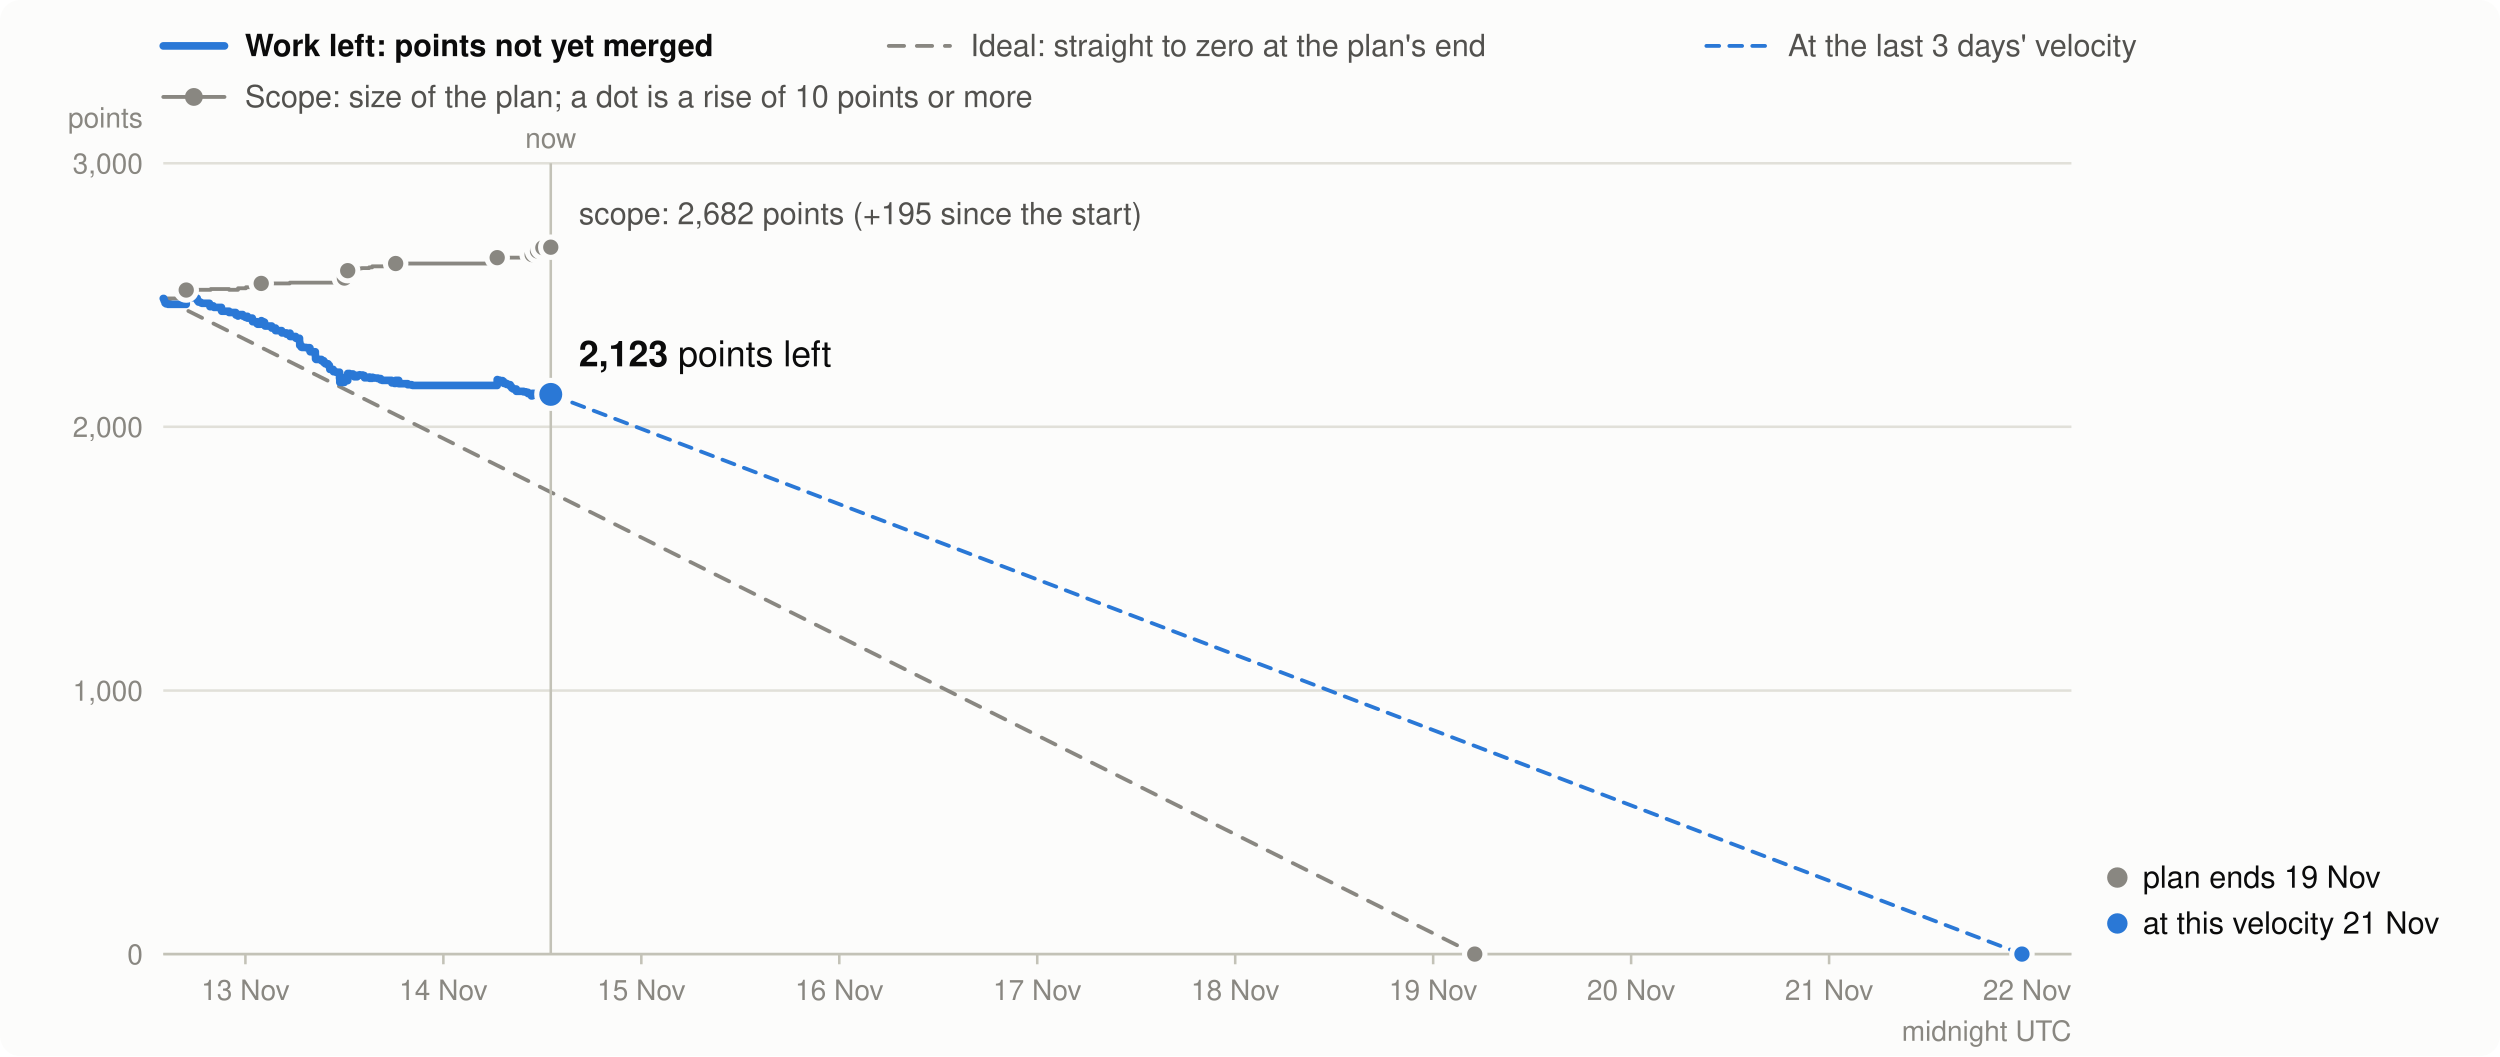
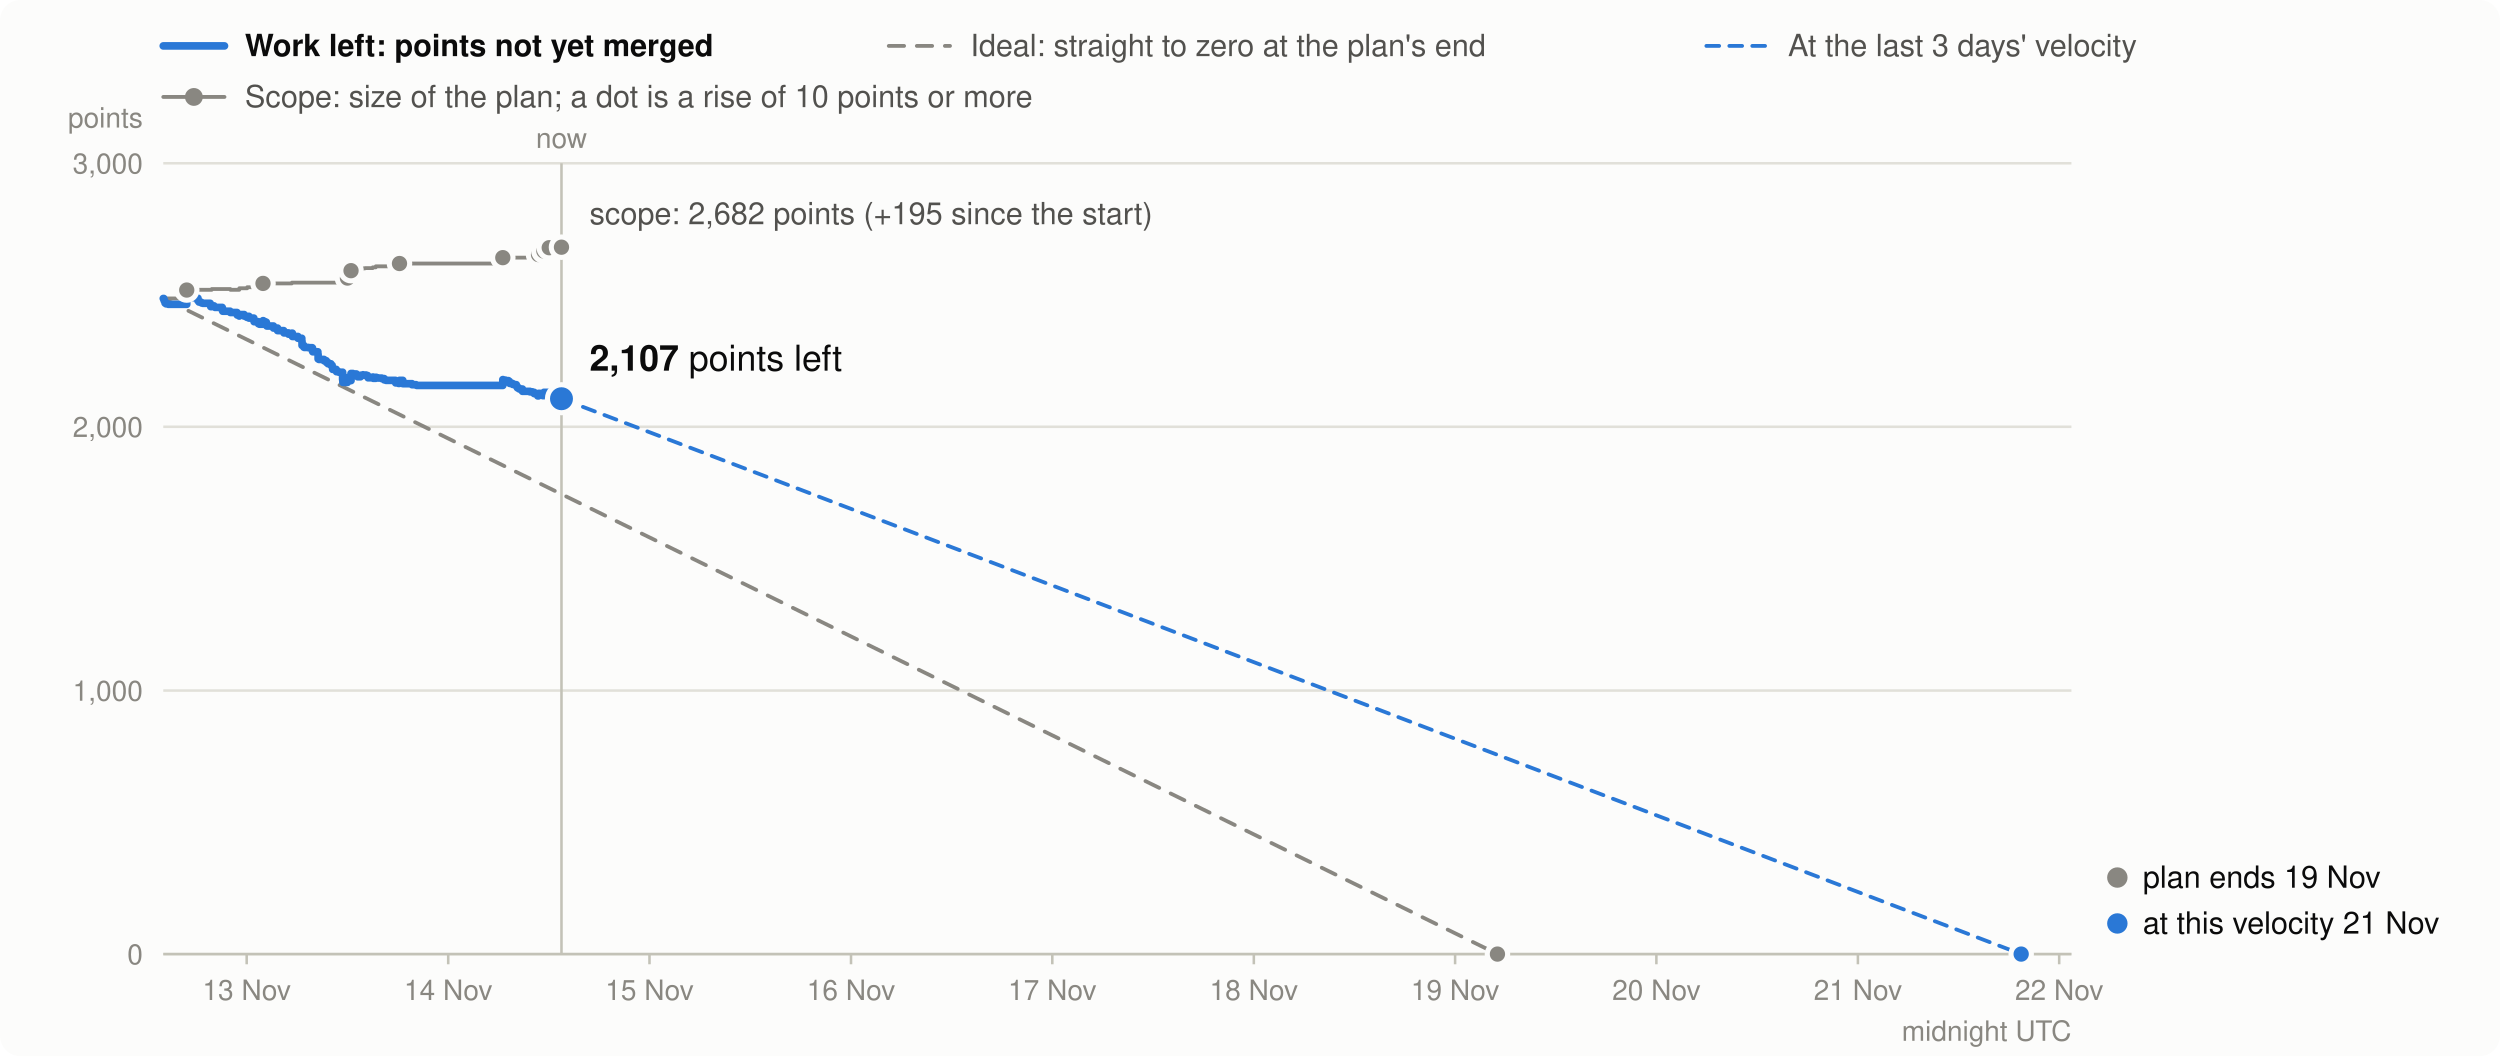
<svg xmlns="http://www.w3.org/2000/svg" viewBox="0 0 980 414" width="980" height="414" font-family="system-ui,-apple-system,Segoe UI,Helvetica,Arial,sans-serif" font-size="13" role="img" aria-label="Burndown in story points: work left (bold), the ideal line, and the scope (grey)">
  <rect width="980" height="414" rx="8" fill="#fcfcfb" />
  <line x1="64" x2="88" y1="18" y2="18" stroke="#2a78d6" stroke-width="3" stroke-linecap="round" />
  <text x="96" y="22" font-weight="600" fill="#0b0b0b" font-size="12">Work left: points not yet merged</text>
  <line x1="348.4" x2="372.4" y1="18" y2="18" stroke="#898781" stroke-width="1.5" stroke-linecap="round" stroke-dasharray="6 5" />
  <text x="380.4" y="22" fill="#52514e" font-size="12">Ideal: straight to zero at the plan's end</text>
  <line x1="668.9" x2="692.9" y1="18" y2="18" stroke="#2a78d6" stroke-width="1.5" stroke-linecap="round" stroke-dasharray="5 4" />
  <text x="700.9" y="22" fill="#52514e" font-size="12">At the last 3 days' velocity</text>
  <line x1="64" x2="88" y1="38" y2="38" stroke="#898781" stroke-width="1.5" stroke-linecap="round" />
  <circle cx="76" cy="38" r="3.5" fill="#898781" />
  <text x="96" y="42" fill="#52514e" font-size="12">Scope: size of the plan; a dot is a rise of 10 points or more</text>
  <line x1="64" x2="812" y1="374.0" y2="374.0" stroke="#e1e0d9" />
  <text x="56" y="378.0" text-anchor="end" fill="#898781" font-size="11">0</text>
  <line x1="64" x2="812" y1="270.7" y2="270.7" stroke="#e1e0d9" />
  <text x="56" y="274.7" text-anchor="end" fill="#898781" font-size="11">1,000</text>
  <line x1="64" x2="812" y1="167.3" y2="167.3" stroke="#e1e0d9" />
  <text x="56" y="171.3" text-anchor="end" fill="#898781" font-size="11">2,000</text>
  <line x1="64" x2="812" y1="64.0" y2="64.0" stroke="#e1e0d9" />
  <text x="56" y="68.0" text-anchor="end" fill="#898781" font-size="11">3,000</text>
  <text x="56" y="50" text-anchor="end" fill="#898781" font-size="11">points</text>
-   <line x1="96.2" x2="96.2" y1="374" y2="378" stroke="#c3c2b7" />
-   <text x="96.2" y="392" text-anchor="middle" fill="#898781" font-size="11">13 Nov</text>
-   <line x1="173.8" x2="173.8" y1="374" y2="378" stroke="#c3c2b7" />
-   <text x="173.8" y="392" text-anchor="middle" fill="#898781" font-size="11">14 Nov</text>
-   <line x1="251.4" x2="251.4" y1="374" y2="378" stroke="#c3c2b7" />
-   <text x="251.4" y="392" text-anchor="middle" fill="#898781" font-size="11">15 Nov</text>
-   <line x1="329.0" x2="329.0" y1="374" y2="378" stroke="#c3c2b7" />
-   <text x="329.0" y="392" text-anchor="middle" fill="#898781" font-size="11">16 Nov</text>
-   <line x1="406.6" x2="406.6" y1="374" y2="378" stroke="#c3c2b7" />
-   <text x="406.6" y="392" text-anchor="middle" fill="#898781" font-size="11">17 Nov</text>
-   <line x1="484.2" x2="484.2" y1="374" y2="378" stroke="#c3c2b7" />
-   <text x="484.2" y="392" text-anchor="middle" fill="#898781" font-size="11">18 Nov</text>
-   <line x1="561.8" x2="561.8" y1="374" y2="378" stroke="#c3c2b7" />
-   <text x="561.8" y="392" text-anchor="middle" fill="#898781" font-size="11">19 Nov</text>
-   <line x1="639.4" x2="639.4" y1="374" y2="378" stroke="#c3c2b7" />
-   <text x="639.4" y="392" text-anchor="middle" fill="#898781" font-size="11">20 Nov</text>
-   <line x1="717.0" x2="717.0" y1="374" y2="378" stroke="#c3c2b7" />
-   <text x="717.0" y="392" text-anchor="middle" fill="#898781" font-size="11">21 Nov</text>
-   <line x1="794.6" x2="794.6" y1="374" y2="378" stroke="#c3c2b7" />
-   <text x="794.6" y="392" text-anchor="middle" fill="#898781" font-size="11">22 Nov</text>
+   <line x1="96.7" x2="96.7" y1="374" y2="378" stroke="#c3c2b7" />
+   <text x="96.7" y="392" text-anchor="middle" fill="#898781" font-size="11">13 Nov</text>
+   <line x1="175.7" x2="175.7" y1="374" y2="378" stroke="#c3c2b7" />
+   <text x="175.7" y="392" text-anchor="middle" fill="#898781" font-size="11">14 Nov</text>
+   <line x1="254.6" x2="254.6" y1="374" y2="378" stroke="#c3c2b7" />
+   <text x="254.6" y="392" text-anchor="middle" fill="#898781" font-size="11">15 Nov</text>
+   <line x1="333.6" x2="333.6" y1="374" y2="378" stroke="#c3c2b7" />
+   <text x="333.6" y="392" text-anchor="middle" fill="#898781" font-size="11">16 Nov</text>
+   <line x1="412.5" x2="412.5" y1="374" y2="378" stroke="#c3c2b7" />
+   <text x="412.5" y="392" text-anchor="middle" fill="#898781" font-size="11">17 Nov</text>
+   <line x1="491.5" x2="491.5" y1="374" y2="378" stroke="#c3c2b7" />
+   <text x="491.5" y="392" text-anchor="middle" fill="#898781" font-size="11">18 Nov</text>
+   <line x1="570.4" x2="570.4" y1="374" y2="378" stroke="#c3c2b7" />
+   <text x="570.4" y="392" text-anchor="middle" fill="#898781" font-size="11">19 Nov</text>
+   <line x1="649.3" x2="649.3" y1="374" y2="378" stroke="#c3c2b7" />
+   <text x="649.3" y="392" text-anchor="middle" fill="#898781" font-size="11">20 Nov</text>
+   <line x1="728.3" x2="728.3" y1="374" y2="378" stroke="#c3c2b7" />
+   <text x="728.3" y="392" text-anchor="middle" fill="#898781" font-size="11">21 Nov</text>
+   <line x1="807.2" x2="807.2" y1="374" y2="378" stroke="#c3c2b7" />
+   <text x="807.2" y="392" text-anchor="middle" fill="#898781" font-size="11">22 Nov</text>
  <text x="812" y="408" text-anchor="end" fill="#898781" font-size="11">midnight UTC</text>
  <line x1="64" x2="812" y1="374.0" y2="374.0" stroke="#c3c2b7" />
-   <path d="M64.0,117.0H64.2V117.0H64.4V117.0H64.6V117.0H64.7V117.0H64.8V117.0H65.1V117.0H65.9V117.0H65.9V117.0H73.0V113.7H73.8V113.7H73.8V113.7H75.4V113.6H75.6V113.6H76.5V113.6H77.3V113.6H77.4V113.6H77.8V113.6H77.8V113.6H78.5V113.6H78.9V113.6H78.9V113.6H79.2V113.6H82.1V113.6H82.1V113.6H82.3V113.6H82.3V113.6H82.3V113.6H82.3V113.6H82.3V113.6H82.6V113.3H83.6V113.3H83.6V113.3H83.9V113.3H86.8V113.3H86.8V113.3H86.8V113.3H86.8V113.3H86.8V113.3H86.8V113.3H86.9V113.3H89.8V113.3H89.8V113.6H92.4V113.6H92.4V113.6H92.4V113.6H92.5V113.6H92.5V113.6H92.5V113.6H93.3V113.6H93.3V113.6H93.3V113.0H95.1V113.0H95.2V113.0H95.2V113.0H95.2V113.0H95.7V113.0H96.2V113.0H96.2V113.0H96.4V112.6H97.0V112.6H97.0V112.6H97.0V112.6H98.9V112.6H98.9V112.6H98.9V112.6H98.9V112.6H98.9V112.6H99.0V112.6H99.0V112.6H100.7V112.6H100.7V112.6H100.7V112.6H101.0V112.6H102.4V111.1H102.5V111.1H102.8V111.1H103.3V111.1H103.7V111.1H103.7V111.1H103.9V111.1H103.9V111.1H106.5V111.1H106.5V111.1H106.5V111.1H108.0V111.1H108.0V111.1H110.4V111.1H110.4V111.1H110.5V111.1H110.5V111.1H110.5V111.1H110.5V111.1H112.3V111.1H112.3V111.1H113.6V110.8H113.7V110.8H113.7V110.8H113.7V110.8H115.9V110.8H116.0V110.8H117.4V110.8H117.4V110.8H117.4V110.8H117.4V110.8H117.4V110.8H117.4V110.8H117.4V110.8H117.4V110.8H117.4V110.8H117.5V110.8H117.5V110.8H117.5V110.8H117.5V110.8H118.1V110.8H118.1V110.8H118.4V110.8H119.8V110.8H120.0V110.8H121.4V110.8H121.5V110.8H121.5V110.8H121.5V110.8H121.6V110.8H123.6V110.8H123.6V110.8H123.6V110.8H123.6V110.8H123.6V110.8H123.6V110.8H123.6V110.8H123.7V110.8H123.7V110.8H123.7V110.8H123.9V110.8H126.0V110.8H126.9V110.8H126.9V110.8H127.5V110.8H128.6V110.8H129.1V110.8H129.2V110.8H129.2V110.8H129.3V110.8H129.3V110.8H130.6V110.8H130.6V110.8H130.7V110.8H130.7V110.8H131.6V110.8H133.1V110.8H133.1V110.8H133.1V110.8H133.1V110.8H133.1V110.8H133.1V110.8H133.1V110.8H133.1V110.8H133.2V110.8H133.2V110.8H133.2V110.8H135.0V109.0H135.9V109.0H136.0V109.0H136.1V109.0H136.2V109.0H136.3V106.1H137.0V106.1H138.4V106.1H138.5V106.1H138.9V106.1H138.9V106.1H140.0V105.4H141.0V105.2H141.0V105.2H141.8V105.1H142.2V105.1H142.8V105.1H142.9V105.1H142.9V105.1H144.7V104.8H144.9V104.8H145.9V104.4H146.1V104.4H146.8V104.4H148.1V104.4H149.2V104.4H149.8V104.4H153.5V104.4H153.5V104.4H153.6V104.4H154.6V104.4H155.1V103.3H156.3V103.3H156.3V103.3H156.3V103.3H159.8V103.3H159.8V103.3H161.4V103.3H161.8V103.3H194.9V101.0H195.0V101.0H195.8V101.0H197.0V101.0H197.4V101.0H197.4V101.0H197.4V101.0H197.5V101.0H198.6V101.0H198.6V101.0H198.6V101.0H199.5V101.0H200.0V101.0H200.0V101.0H200.4V101.0H200.4V101.0H200.5V101.0H200.7V101.0H201.2V101.0H202.4V101.0H202.4V101.0H202.4V101.0H205.2V101.0H206.2V101.0H207.0V101.0H208.2V101.0H208.3V101.0H208.3V101.0H208.6V99.8H209.2V99.8H210.3V99.8H210.3V99.8H210.3V99.8H210.3V99.8H210.7V98.4H212.6V98.4H212.6V98.4H212.6V98.4H212.7V98.4H212.7V98.4H212.7V98.4H212.8V97.1H213.7V97.1H214.7V96.9H215.1V96.9H215.9V96.9" fill="none" stroke="#898781" stroke-width="1.5" stroke-linejoin="round" stroke-linecap="round" />
-   <line x1="64.0" y1="117.0" x2="578.1" y2="374.0" stroke="#898781" stroke-width="1.5" stroke-dasharray="6 5" stroke-linecap="round" />
-   <line x1="215.9" y1="154.6" x2="792.6" y2="374.0" stroke="#2a78d6" stroke-width="1.5" stroke-dasharray="5 4" stroke-linecap="round" />
-   <path d="M64.0,117.0H64.2V117.5H64.4V118.0H64.6V118.3H64.7V118.8H64.8V118.9H65.1V119.1H65.9V119.2H65.9V119.3H73.0V116.0H73.8V116.5H73.8V116.6H75.4V116.5H75.6V116.7H76.5V116.9H77.3V117.4H77.4V117.9H77.8V118.1H77.8V118.4H78.5V118.6H78.9V118.7H78.9V118.8H79.2V118.9H82.1V119.1H82.1V119.3H82.3V119.4H82.3V119.6H82.3V119.8H82.3V120.0H82.3V120.2H82.6V119.9H83.6V120.1H83.6V120.3H83.9V120.5H86.8V120.7H86.8V120.9H86.8V121.1H86.8V121.4H86.8V121.6H86.8V121.8H86.9V122.0H89.8V122.2H89.8V122.5H92.4V122.7H92.4V122.8H92.4V123.0H92.5V123.1H92.5V123.3H92.5V123.5H93.3V123.7H93.3V123.9H93.3V123.3H95.1V123.4H95.2V123.5H95.2V123.7H95.2V123.9H95.7V124.1H96.2V124.3H96.2V124.4H96.4V124.0H97.0V124.2H97.0V124.4H97.0V124.7H98.9V124.8H98.9V125.3H98.9V125.4H98.9V125.5H98.9V125.7H99.0V125.9H99.0V126.1H100.7V126.6H100.7V126.8H100.7V126.9H101.0V127.1H102.4V125.7H102.5V125.9H102.8V126.1H103.3V126.3H103.7V126.8H103.7V127.0H103.9V127.2H103.9V127.8H106.5V127.9H106.5V128.4H106.5V128.6H108.0V129.1H108.0V129.6H110.4V129.7H110.4V129.9H110.5V130.1H110.5V130.2H110.5V130.3H110.5V130.5H112.3V130.8H112.3V131.0H113.6V130.6H113.7V131.2H113.7V131.4H113.7V131.9H115.9V132.4H116.0V132.6H117.4V132.8H117.4V132.9H117.4V133.1H117.4V133.2H117.4V133.3H117.4V133.4H117.4V133.6H117.4V133.8H117.4V134.0H117.5V134.2H117.5V134.7H117.5V135.2H117.5V135.4H118.1V135.9H118.1V136.1H118.4V136.2H119.8V136.2H120.0V136.3H121.4V136.4H121.5V137.0H121.5V137.2H121.5V137.7H121.6V137.9H123.6V138.0H123.6V138.2H123.6V138.4H123.6V138.6H123.6V138.8H123.6V138.9H123.6V139.4H123.7V139.6H123.7V140.2H123.7V140.7H123.9V140.9H126.0V141.4H126.9V141.9H126.9V142.1H127.5V142.6H128.6V143.2H129.1V143.7H129.2V143.9H129.2V144.1H129.3V144.3H129.3V144.8H130.6V145.0H130.6V145.0H130.7V145.2H130.7V145.7H131.6V145.9H133.1V146.5H133.1V146.6H133.1V146.7H133.1V146.9H133.1V147.1H133.1V147.6H133.1V148.1H133.1V148.3H133.2V148.8H133.2V149.4H133.2V149.9H135.0V148.0H135.9V148.1H136.0V148.6H136.1V149.1H136.2V149.2H136.3V146.4H137.0V146.6H138.4V146.8H138.5V147.3H138.9V147.5H138.9V147.7H140.0V147.1H141.0V146.9H141.0V147.1H141.8V147.0H142.2V147.2H142.8V147.7H142.9V147.9H142.9V148.1H144.7V147.8H144.9V148.3H145.9V147.9H146.1V148.1H146.8V148.2H148.1V148.4H149.2V148.9H149.8V149.1H153.5V149.4H153.5V149.6H153.6V150.1H154.6V150.3H155.1V149.1H156.3V149.4H156.3V149.9H156.3V150.4H159.8V150.6H159.8V150.8H161.4V151.0H161.8V151.1H194.9V148.8H195.0V149.0H195.8V149.2H197.0V149.5H197.4V149.7H197.4V149.9H197.4V150.1H197.5V150.3H198.6V150.5H198.6V150.6H198.6V150.7H199.5V150.8H200.0V150.9H200.0V151.4H200.4V151.6H200.4V151.8H200.5V152.0H200.7V152.2H201.2V152.5H202.4V152.7H202.4V152.9H202.4V153.4H205.2V153.6H206.2V153.8H207.0V154.3H208.2V154.5H208.3V154.7H208.3V155.2H208.6V154.2H209.2V154.4H210.3V154.6H210.3V154.7H210.3V154.9H210.3V155.1H210.7V153.8H212.6V153.9H212.6V154.1H212.6V154.3H212.7V154.4H212.7V154.9H212.7V155.5H212.8V154.1H213.7V154.3H214.7V154.1H215.1V154.6H215.9V154.6" fill="none" stroke="#2a78d6" stroke-width="3" stroke-linejoin="round" stroke-linecap="round" />
-   <circle cx="73.0" cy="113.7" r="4" fill="#898781" stroke="#fcfcfb" stroke-width="2" />
-   <circle cx="102.4" cy="111.1" r="4" fill="#898781" stroke="#fcfcfb" stroke-width="2" />
-   <circle cx="135.0" cy="109.0" r="4" fill="#898781" stroke="#fcfcfb" stroke-width="2" />
-   <circle cx="136.3" cy="106.1" r="4" fill="#898781" stroke="#fcfcfb" stroke-width="2" />
-   <circle cx="155.1" cy="103.3" r="4" fill="#898781" stroke="#fcfcfb" stroke-width="2" />
-   <circle cx="194.9" cy="101.0" r="4" fill="#898781" stroke="#fcfcfb" stroke-width="2" />
-   <circle cx="208.6" cy="99.8" r="4" fill="#898781" stroke="#fcfcfb" stroke-width="2" />
-   <circle cx="210.7" cy="98.4" r="4" fill="#898781" stroke="#fcfcfb" stroke-width="2" />
-   <circle cx="212.8" cy="97.1" r="4" fill="#898781" stroke="#fcfcfb" stroke-width="2" />
-   <line x1="215.9" x2="215.9" y1="64" y2="374" stroke="#c3c2b7" />
-   <text x="215.9" y="58" text-anchor="middle" fill="#898781" font-size="11">now</text>
-   <circle cx="215.9" cy="96.9" r="4" fill="#898781" stroke="#fcfcfb" stroke-width="2" />
-   <circle cx="215.9" cy="154.6" r="5.5" fill="#2a78d6" stroke="#fcfcfb" stroke-width="2" />
-   <text x="226.9" y="143.6" text-anchor="start" fill="#0b0b0b" font-size="14">
-     <tspan font-weight="700">2,123</tspan> points left</text>
-   <text x="226.9" y="87.9" text-anchor="start" fill="#52514e" font-size="12">scope: 2,682 points (+195 since the start)</text>
-   <circle cx="578.1" cy="374.0" r="4" fill="#898781" stroke="#fcfcfb" stroke-width="2" />
+   <path d="M64.0,117.0H64.2V117.0H64.4V117.0H64.6V117.0H64.7V117.0H64.8V117.0H65.1V117.0H65.9V117.0H66.0V117.0H73.2V113.7H73.9V113.7H74.0V113.7H75.6V113.6H75.8V113.6H76.8V113.6H77.6V113.6H77.6V113.6H78.0V113.6H78.0V113.6H78.7V113.6H79.1V113.6H79.1V113.6H79.5V113.6H82.4V113.6H82.4V113.6H82.6V113.6H82.6V113.6H82.6V113.6H82.6V113.6H82.6V113.6H83.0V113.3H83.9V113.3H84.0V113.3H84.3V113.3H87.1V113.3H87.2V113.3H87.2V113.3H87.2V113.3H87.2V113.3H87.2V113.3H87.3V113.3H90.2V113.3H90.3V113.6H92.9V113.6H92.9V113.6H92.9V113.6H93.0V113.6H93.0V113.6H93.0V113.6H93.8V113.6H93.8V113.6H93.8V113.0H95.7V113.0H95.7V113.0H95.7V113.0H95.7V113.0H96.3V113.0H96.8V113.0H96.8V113.0H96.9V112.6H97.6V112.6H97.6V112.6H97.6V112.6H99.5V112.6H99.5V112.6H99.5V112.6H99.5V112.6H99.5V112.6H99.6V112.6H99.6V112.6H101.3V112.6H101.3V112.6H101.3V112.6H101.7V112.6H103.1V111.1H103.2V111.1H103.5V111.1H104.0V111.1H104.4V111.1H104.4V111.1H104.6V111.1H104.6V111.1H107.2V111.1H107.2V111.1H107.2V111.1H108.8V111.1H108.8V111.1H111.2V111.1H111.2V111.1H111.3V111.1H111.3V111.1H111.3V111.1H111.3V111.1H113.1V111.1H113.1V111.1H114.4V110.8H114.6V110.8H114.6V110.8H114.6V110.8H116.8V110.8H116.8V110.8H118.3V110.8H118.3V110.8H118.3V110.8H118.3V110.8H118.3V110.8H118.3V110.8H118.3V110.8H118.3V110.8H118.4V110.8H118.4V110.8H118.4V110.8H118.4V110.8H118.4V110.8H119.1V110.8H119.1V110.8H119.3V110.8H120.8V110.8H120.9V110.8H122.4V110.8H122.5V110.8H122.5V110.8H122.5V110.8H122.6V110.8H124.6V110.8H124.6V110.8H124.6V110.8H124.6V110.8H124.6V110.8H124.6V110.8H124.7V110.8H124.7V110.8H124.7V110.8H124.7V110.8H125.0V110.8H127.0V110.8H127.9V110.8H128.0V110.8H128.6V110.8H129.7V110.8H130.2V110.8H130.3V110.8H130.4V110.8H130.4V110.8H130.4V110.8H131.8V110.8H131.8V110.8H131.9V110.8H131.9V110.8H132.8V110.8H134.3V110.8H134.3V110.8H134.3V110.8H134.3V110.8H134.3V110.8H134.3V110.8H134.3V110.8H134.3V110.8H134.3V110.8H134.4V110.8H134.4V110.8H136.2V109.0H137.2V109.0H137.2V109.0H137.4V109.0H137.4V109.0H137.6V106.1H138.3V106.1H139.7V106.1H139.8V106.1H140.1V106.1H140.2V106.1H141.3V105.4H142.3V105.2H142.3V105.2H143.1V105.1H143.5V105.1H144.1V105.1H144.2V105.1H144.3V105.1H146.1V104.8H146.3V104.8H147.3V104.4H147.5V104.4H148.2V104.4H149.6V104.4H150.6V104.4H151.3V104.4H155.0V104.4H155.1V104.4H155.1V104.4H156.2V104.4H156.6V103.3H157.9V103.3H157.9V103.3H157.9V103.3H161.5V103.3H161.5V103.3H163.1V103.3H163.4V103.3H197.1V101.0H197.2V101.0H198.1V101.0H199.3V101.0H199.7V101.0H199.7V101.0H199.7V101.0H199.8V101.0H200.9V101.0H200.9V101.0H201.0V101.0H201.8V101.0H202.4V101.0H202.4V101.0H202.7V101.0H202.8V101.0H202.8V101.0H203.1V101.0H203.6V101.0H204.8V101.0H204.8V101.0H204.8V101.0H207.7V101.0H208.7V101.0H209.4V101.0H210.7V101.0H210.7V101.0H210.8V101.0H211.1V99.8H211.7V99.8H212.8V99.8H212.8V99.8H212.8V99.8H212.8V99.8H213.2V98.4H215.1V98.4H215.2V98.4H215.2V98.4H215.2V98.4H215.3V98.4H215.3V98.4H215.3V97.1H216.3V97.1H217.3V96.9H217.7V96.9H219.2V96.9H219.2V96.9H219.2V96.9H219.3V96.9H219.3V96.9H219.4V96.9H220.1V96.9" fill="none" stroke="#898781" stroke-width="1.5" stroke-linejoin="round" stroke-linecap="round" />
+   <line x1="64.0" y1="117.0" x2="587.0" y2="374.0" stroke="#898781" stroke-width="1.5" stroke-dasharray="6 5" stroke-linecap="round" />
+   <line x1="220.1" y1="156.3" x2="792.3" y2="374.0" stroke="#2a78d6" stroke-width="1.5" stroke-dasharray="5 4" stroke-linecap="round" />
+   <path d="M64.0,117.0H64.2V117.5H64.4V118.0H64.6V118.3H64.7V118.8H64.8V118.9H65.1V119.1H65.9V119.2H66.0V119.3H73.2V116.0H73.9V116.5H74.0V116.6H75.6V116.5H75.8V116.7H76.8V116.9H77.6V117.4H77.6V117.9H78.0V118.1H78.0V118.4H78.7V118.6H79.1V118.7H79.1V118.8H79.5V118.9H82.4V119.1H82.4V119.3H82.6V119.4H82.6V119.6H82.6V119.8H82.6V120.0H82.6V120.2H83.0V119.9H83.9V120.1H84.0V120.3H84.3V120.5H87.1V120.7H87.2V120.9H87.2V121.1H87.2V121.4H87.2V121.6H87.2V121.8H87.3V122.0H90.2V122.2H90.3V122.5H92.9V122.7H92.9V122.8H92.9V123.0H93.0V123.1H93.0V123.3H93.0V123.5H93.8V123.7H93.8V123.9H93.8V123.3H95.7V123.4H95.7V123.5H95.7V123.7H95.7V123.9H96.3V124.1H96.8V124.3H96.8V124.4H96.9V124.0H97.6V124.2H97.6V124.4H97.6V124.7H99.5V124.8H99.5V125.3H99.5V125.4H99.5V125.5H99.5V125.7H99.6V125.9H99.6V126.1H101.3V126.6H101.3V126.8H101.3V126.9H101.7V127.1H103.1V125.7H103.2V125.9H103.5V126.1H104.0V126.3H104.4V126.8H104.4V127.0H104.6V127.2H104.6V127.8H107.2V127.9H107.2V128.4H107.2V128.6H108.8V129.1H108.8V129.6H111.2V129.7H111.2V129.9H111.3V130.1H111.3V130.2H111.3V130.3H111.3V130.5H113.1V130.8H113.1V131.0H114.4V130.6H114.6V131.2H114.6V131.4H114.6V131.9H116.8V132.4H116.8V132.6H118.3V132.8H118.3V132.9H118.3V133.1H118.3V133.2H118.3V133.3H118.3V133.4H118.3V133.6H118.3V133.8H118.4V134.0H118.4V134.2H118.4V134.7H118.4V135.2H118.4V135.4H119.1V135.9H119.1V136.1H119.3V136.2H120.8V136.2H120.9V136.3H122.4V136.4H122.5V137.0H122.5V137.2H122.5V137.7H122.6V137.9H124.6V138.0H124.6V138.2H124.6V138.4H124.6V138.6H124.6V138.8H124.6V138.9H124.7V139.4H124.7V139.6H124.7V140.2H124.7V140.7H125.0V140.9H127.0V141.4H127.9V141.9H128.0V142.1H128.6V142.6H129.7V143.2H130.2V143.7H130.3V143.9H130.4V144.1H130.4V144.3H130.4V144.8H131.8V145.0H131.8V145.0H131.9V145.2H131.9V145.7H132.8V145.9H134.3V146.5H134.3V146.6H134.3V146.7H134.3V146.9H134.3V147.1H134.3V147.6H134.3V148.1H134.3V148.3H134.3V148.8H134.4V149.4H134.4V149.9H136.2V148.0H137.2V148.1H137.2V148.6H137.4V149.1H137.4V149.2H137.6V146.4H138.3V146.6H139.7V146.8H139.8V147.3H140.1V147.5H140.2V147.7H141.3V147.1H142.3V146.9H142.3V147.1H143.1V147.0H143.5V147.2H144.1V147.7H144.2V147.9H144.3V148.1H146.1V147.8H146.3V148.3H147.3V147.9H147.5V148.1H148.2V148.2H149.6V148.4H150.6V148.9H151.3V149.1H155.0V149.4H155.1V149.6H155.1V150.1H156.2V150.3H156.6V149.1H157.9V149.4H157.9V149.9H157.9V150.4H161.5V150.6H161.5V150.8H163.1V151.0H163.4V151.1H197.1V148.8H197.2V149.0H198.1V149.2H199.3V149.5H199.7V149.7H199.7V149.9H199.7V150.1H199.8V150.3H200.9V150.5H200.9V150.6H201.0V150.7H201.8V150.8H202.4V150.9H202.4V151.4H202.7V151.6H202.8V151.8H202.8V152.0H203.1V152.2H203.6V152.5H204.8V152.7H204.8V152.9H204.8V153.4H207.7V153.6H208.7V153.8H209.4V154.3H210.7V154.5H210.7V154.7H210.8V155.2H211.1V154.2H211.7V154.4H212.8V154.6H212.8V154.7H212.8V154.9H212.8V155.1H213.2V153.8H215.1V153.9H215.2V154.1H215.2V154.3H215.2V154.4H215.3V154.9H215.3V155.5H215.3V154.1H216.3V154.3H217.3V154.1H217.7V154.6H219.2V154.7H219.2V154.8H219.2V155.0H219.3V155.6H219.3V155.8H219.4V156.3H220.1V156.3" fill="none" stroke="#2a78d6" stroke-width="3" stroke-linejoin="round" stroke-linecap="round" />
+   <circle cx="73.2" cy="113.7" r="4" fill="#898781" stroke="#fcfcfb" stroke-width="2" />
+   <circle cx="103.1" cy="111.1" r="4" fill="#898781" stroke="#fcfcfb" stroke-width="2" />
+   <circle cx="136.2" cy="109.0" r="4" fill="#898781" stroke="#fcfcfb" stroke-width="2" />
+   <circle cx="137.6" cy="106.1" r="4" fill="#898781" stroke="#fcfcfb" stroke-width="2" />
+   <circle cx="156.6" cy="103.3" r="4" fill="#898781" stroke="#fcfcfb" stroke-width="2" />
+   <circle cx="197.1" cy="101.0" r="4" fill="#898781" stroke="#fcfcfb" stroke-width="2" />
+   <circle cx="211.1" cy="99.8" r="4" fill="#898781" stroke="#fcfcfb" stroke-width="2" />
+   <circle cx="213.2" cy="98.4" r="4" fill="#898781" stroke="#fcfcfb" stroke-width="2" />
+   <circle cx="215.3" cy="97.1" r="4" fill="#898781" stroke="#fcfcfb" stroke-width="2" />
+   <line x1="220.1" x2="220.1" y1="64" y2="374" stroke="#c3c2b7" />
+   <text x="220.1" y="58" text-anchor="middle" fill="#898781" font-size="11">now</text>
+   <circle cx="220.1" cy="96.9" r="4" fill="#898781" stroke="#fcfcfb" stroke-width="2" />
+   <circle cx="220.1" cy="156.3" r="5.5" fill="#2a78d6" stroke="#fcfcfb" stroke-width="2" />
+   <text x="231.1" y="145.3" text-anchor="start" fill="#0b0b0b" font-size="14">
+     <tspan font-weight="700">2,107</tspan> points left</text>
+   <text x="231.1" y="87.9" text-anchor="start" fill="#52514e" font-size="12">scope: 2,682 points (+195 since the start)</text>
+   <circle cx="587.0" cy="374.0" r="4" fill="#898781" stroke="#fcfcfb" stroke-width="2" />
  <circle cx="830" cy="344.0" r="4" fill="#898781" />
  <text x="840" y="348.0" fill="#0b0b0b" font-size="12">plan ends 19 Nov</text>
-   <circle cx="792.6" cy="374.0" r="4" fill="#2a78d6" stroke="#fcfcfb" stroke-width="2" />
+   <circle cx="792.3" cy="374.0" r="4" fill="#2a78d6" stroke="#fcfcfb" stroke-width="2" />
  <circle cx="830" cy="362.0" r="4" fill="#2a78d6" />
  <text x="840" y="366.0" fill="#0b0b0b" font-size="12">at this velocity 21 Nov</text>
</svg>
